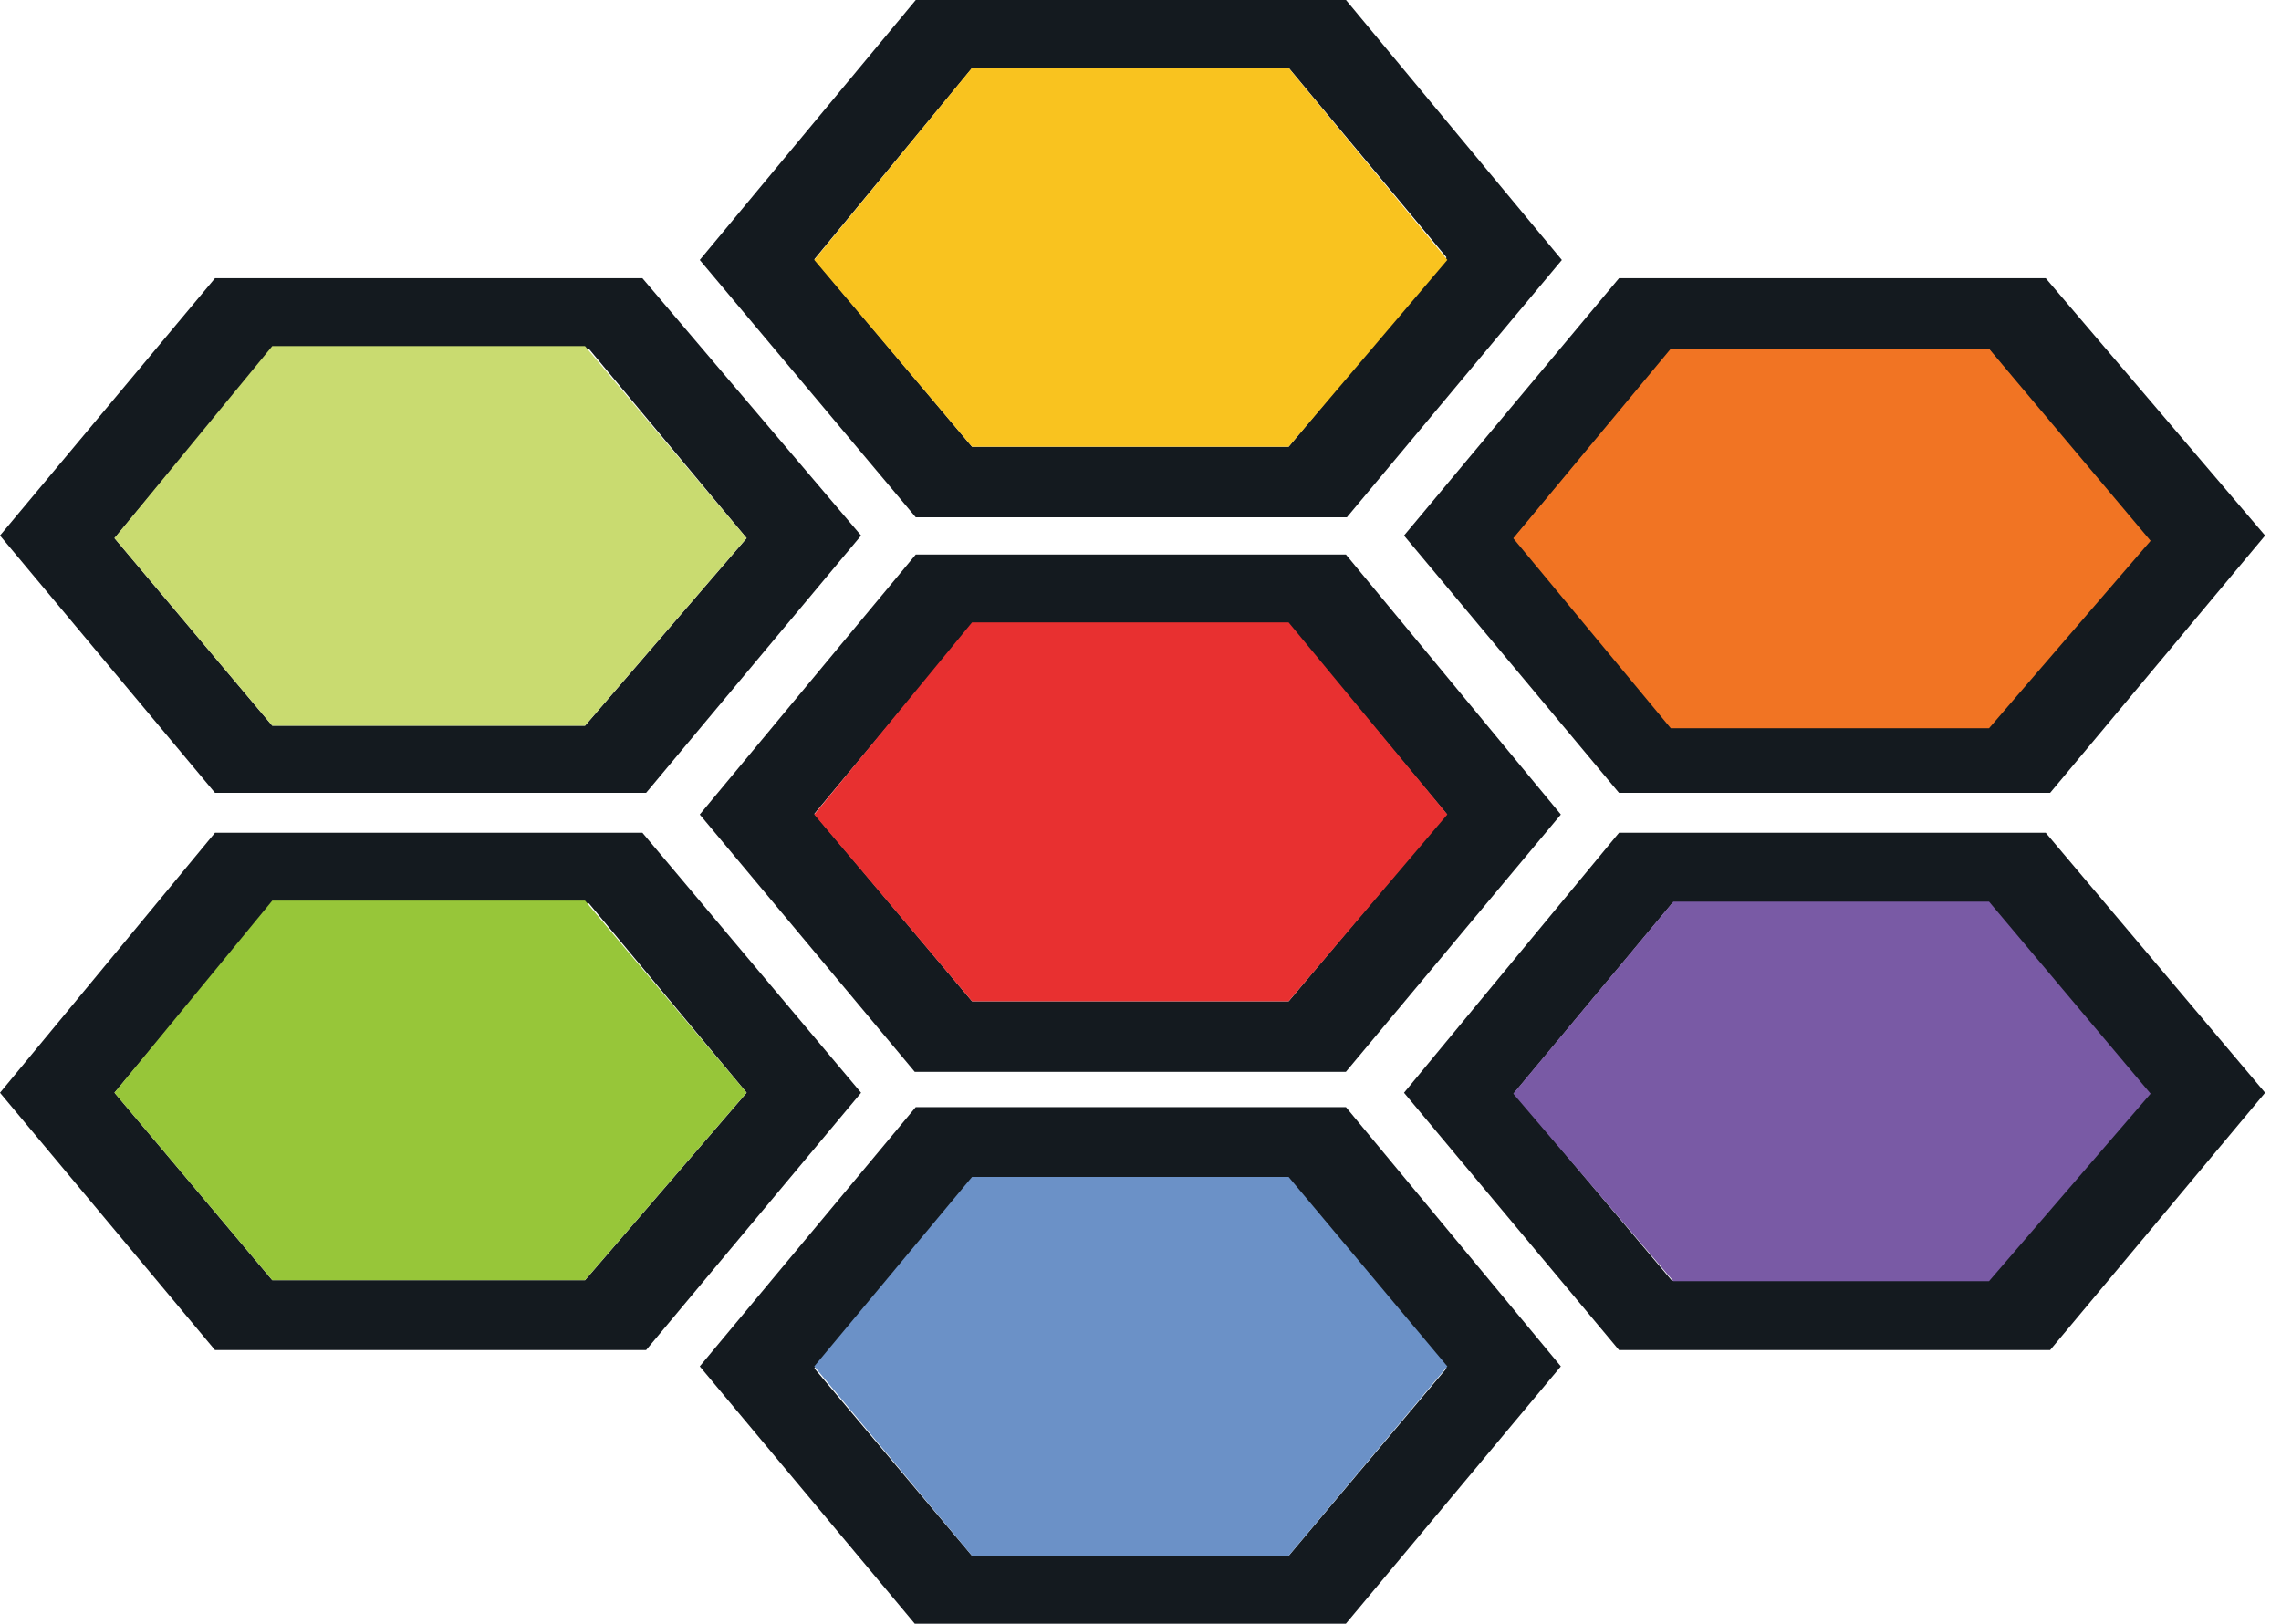
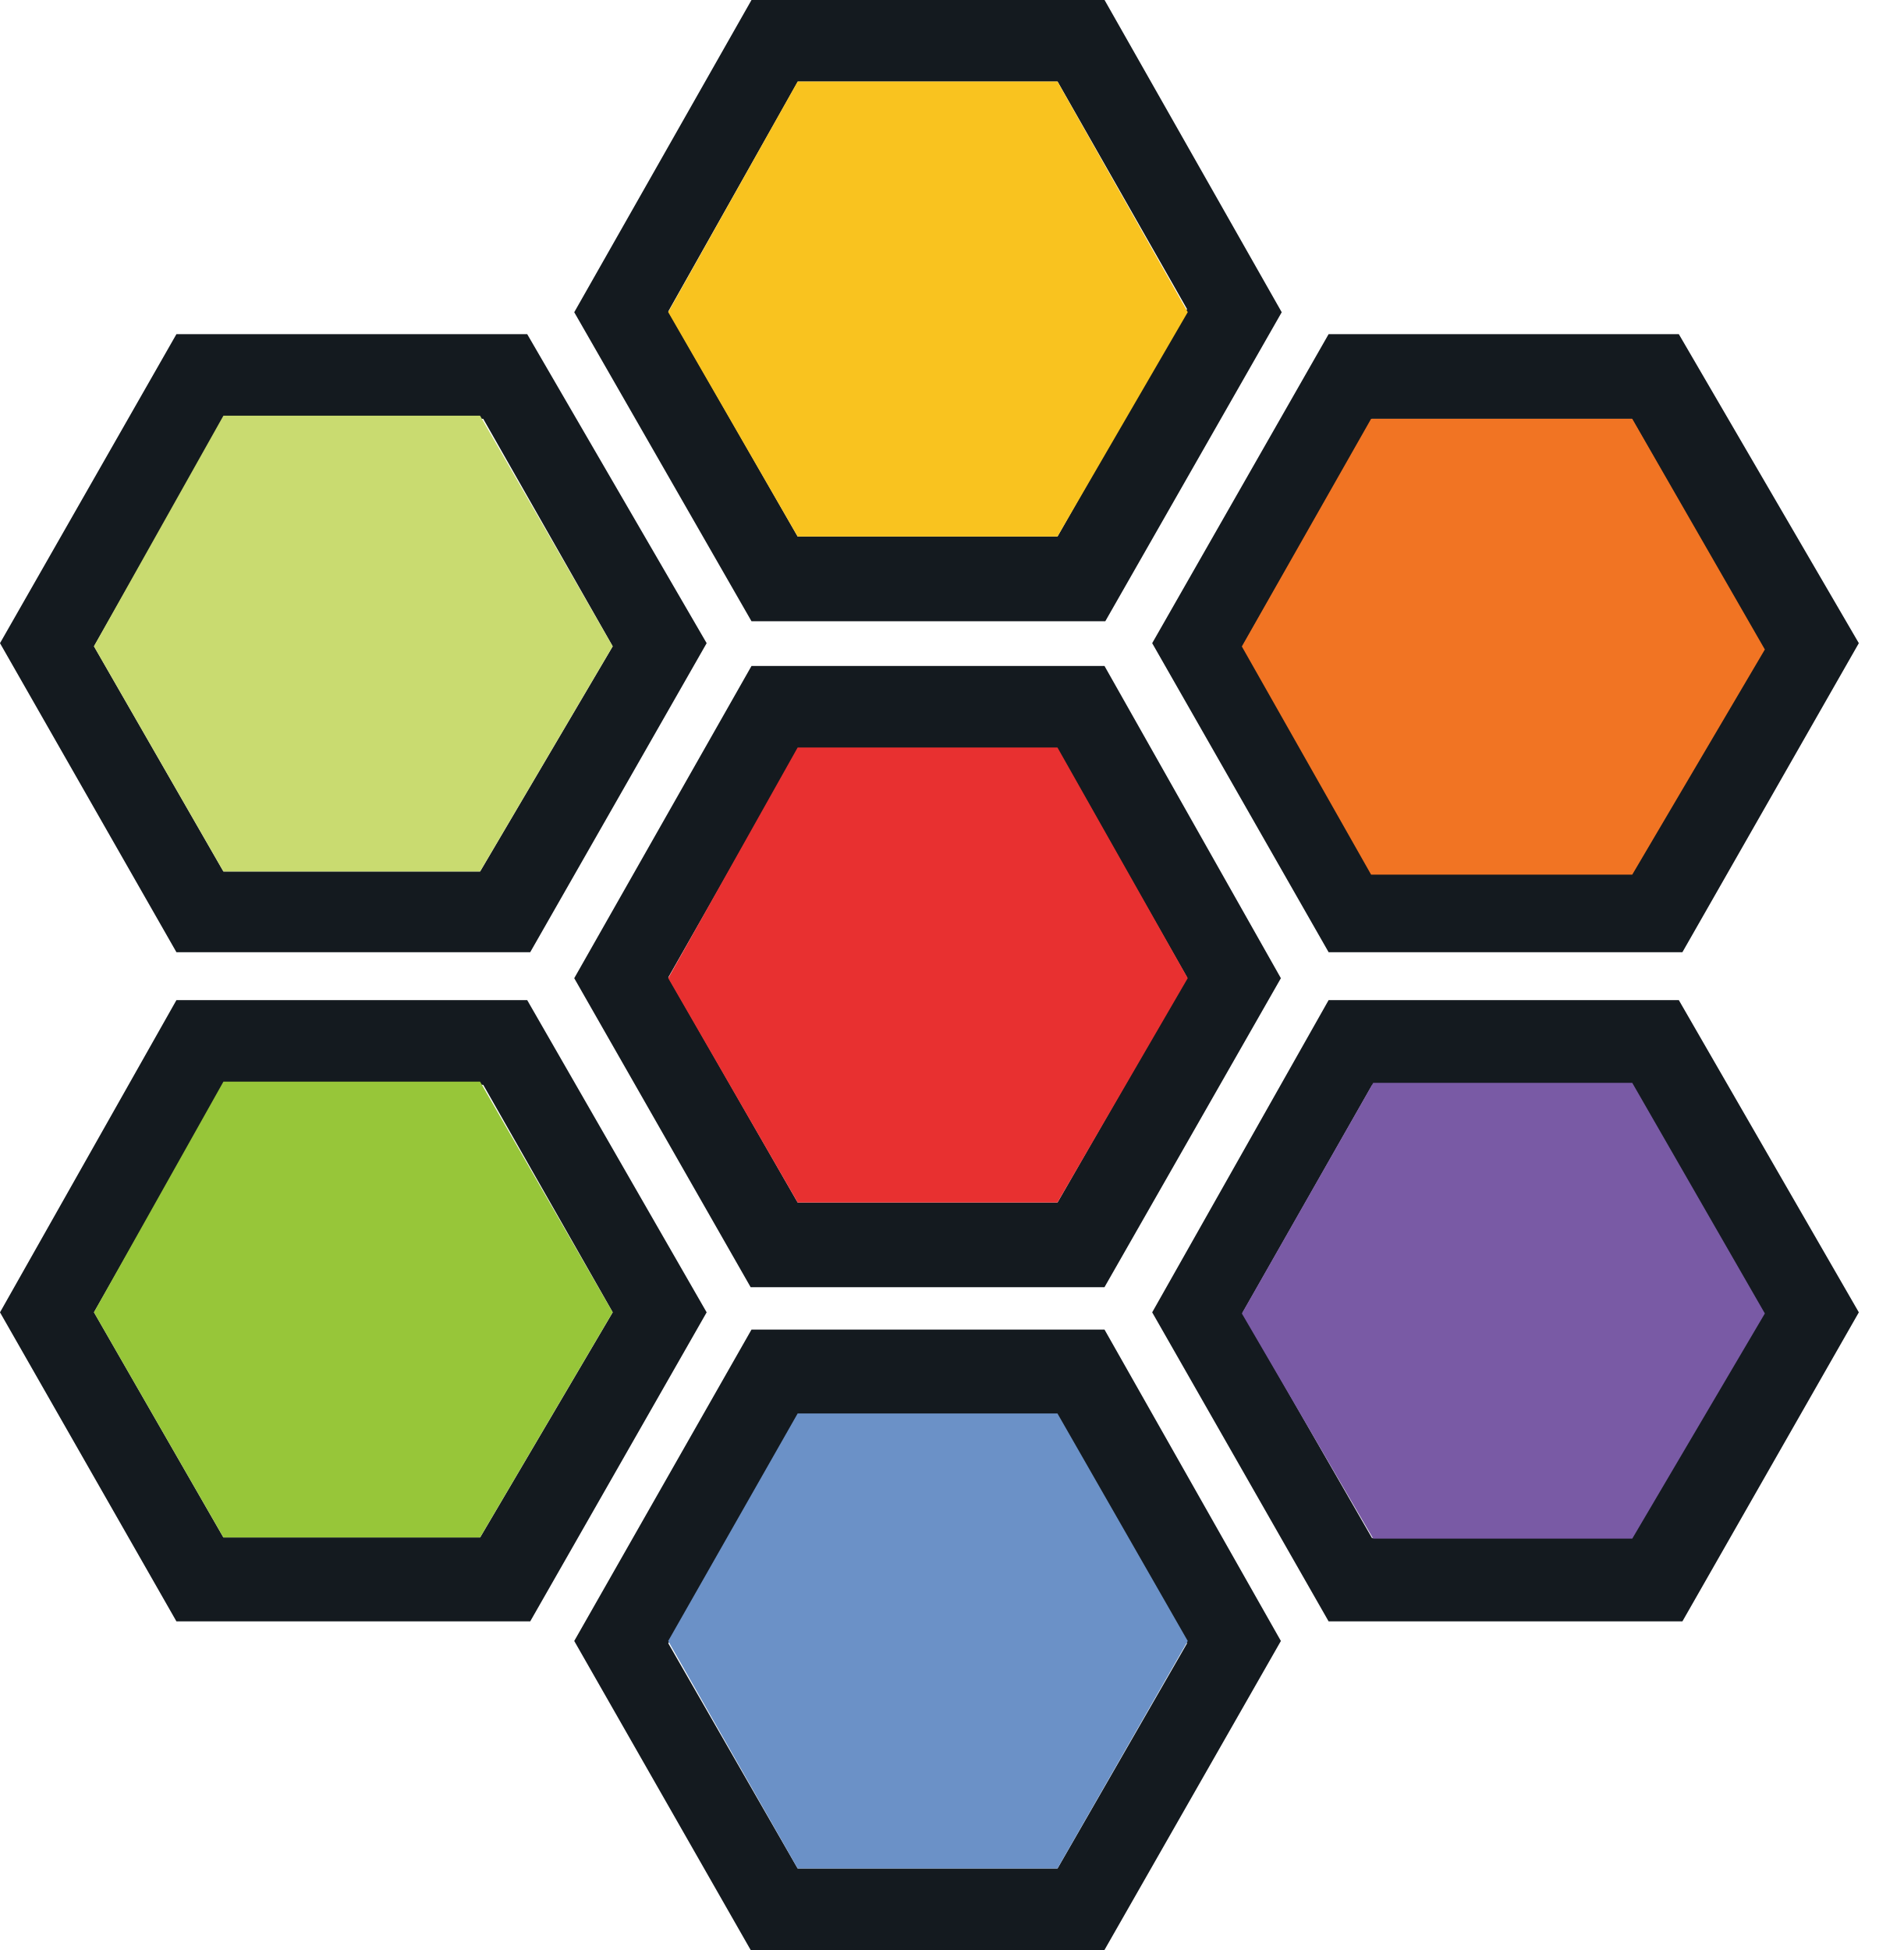
- <svg xmlns="http://www.w3.org/2000/svg" width="59" height="42" viewBox="0 0 59 42" fill="none">
-   <path d="M34.815 14.344H23.687L18.1 21.069L23.661 27.725H34.812L40.373 21.069L34.813 14.344H34.815ZM33.328 25.9H25.142L21.064 21.051L25.146 16.151H33.335L37.415 21.051L33.332 25.901L33.328 25.9Z" fill="#141A1F" />
-   <path d="M21.061 21.068L25.142 25.9L33.331 25.9L37.437 21.068L33.331 16.1H25.142L21.061 21.068Z" fill="#E83030" />
-   <path d="M34.815 28.637H23.687L18.1 35.344L23.661 42H34.812L40.373 35.344L34.813 28.637H34.815ZM33.329 40.244H25.142L21.064 35.395L25.146 30.495H33.335L37.415 35.395L33.332 40.245L33.329 40.244Z" fill="#141A1F" />
-   <path d="M21.061 35.344L25.142 40.244L33.331 40.244L37.437 35.344L33.331 30.444H25.142L21.061 35.344Z" fill="#6B91C7" />
-   <path d="M34.815 0H23.687L18.1 6.725L23.687 13.381H34.838L40.399 6.725L34.815 0ZM25.142 11.556L21.064 6.707L25.146 1.757H33.335L37.415 6.657L33.332 11.556H25.142Z" fill="#141A1F" />
-   <path d="M21.061 6.723L25.142 11.556L33.331 11.556L37.437 6.723L33.331 1.756H25.142L21.061 6.723Z" fill="#F9C31F" />
-   <path d="M52.915 21.541H41.877L36.316 28.266L41.877 34.922H53.028L58.589 28.266L52.915 21.541ZM43.244 33.126L39.162 28.276L43.244 23.376H51.431L55.513 28.276L51.431 33.126H43.244Z" fill="#141A1F" />
-   <path d="M39.142 28.29L43.282 33.14H51.448L55.627 28.29L51.448 23.323H43.282L39.142 28.29Z" fill="#795AA5" />
-   <path d="M52.915 7.197H41.877L36.316 13.853L41.877 20.509H53.028L58.589 13.853L52.915 7.197ZM43.244 18.77L39.162 13.92L43.244 9.02H51.431L55.513 13.92L51.431 18.77H43.244Z" fill="#141A1F" />
-   <path d="M39.142 13.924L43.216 18.838H51.448L55.627 13.989L51.448 9.021H43.216L39.142 13.924Z" fill="#F17423" />
-   <path d="M16.617 21.541H5.561L0 28.266L5.561 34.922H16.712L22.273 28.266L16.617 21.541ZM7.042 33.115L2.962 28.265L7.042 23.365H15.231L19.313 28.265L15.133 33.115H7.042Z" fill="#141A1F" />
-   <path d="M2.96 28.265L7.042 33.114H15.132L19.311 28.264L15.132 23.297H7.042L2.96 28.265Z" fill="#97C639" />
-   <path d="M16.617 7.197H5.561L0 13.853L5.561 20.509H16.712L22.273 13.853L16.617 7.197ZM15.132 18.771H7.042L2.962 13.921L7.042 9.021H15.231L19.313 13.921L15.133 18.771H15.132Z" fill="#141A1F" />
-   <path d="M2.96 13.92L7.042 18.771H15.132L19.311 13.92L15.132 8.953H7.042L2.96 13.92Z" fill="#C9DB70" />
+ <svg xmlns="http://www.w3.org/2000/svg" width="41" height="42" viewBox="0 0 41 42" fill="none">
+   <path d="M23.79 14.344H16.186L12.368 21.069L16.168 27.725H23.788L27.588 21.069L23.789 14.344H23.79ZM22.774 25.9H17.18L14.394 21.051L17.183 16.151H22.779L25.567 21.051L22.777 25.901L22.774 25.9Z" fill="#141A1F" />
+   <path d="M14.392 21.068L17.18 25.9H22.776L25.582 21.068L22.776 16.1H17.18L14.392 21.068Z" fill="#E83030" />
+   <path d="M23.79 28.637H16.186L12.368 35.344L16.168 42H23.788L27.588 35.344L23.789 28.637H23.79ZM22.775 40.244H17.18L14.394 35.395L17.183 30.495H22.779L25.567 35.395L22.777 40.245L22.775 40.244Z" fill="#141A1F" />
+   <path d="M14.392 35.344L17.18 40.244H22.776L25.582 35.344L22.776 30.444H17.18L14.392 35.344Z" fill="#6B91C7" />
+   <path d="M23.79 0H16.186L12.368 6.725L16.186 13.381H23.806L27.606 6.725L23.79 0ZM22.775 11.556H17.18L14.394 6.707L17.183 1.757H22.779L25.567 6.657L22.777 11.556H22.775Z" fill="#141A1F" />
+   <path d="M14.392 6.723L17.18 11.556H22.776L25.582 6.723L22.776 1.756H17.18L14.392 6.723Z" fill="#F9C31F" />
+   <path d="M36.159 21.541H28.616L24.816 28.266L28.616 34.922H36.236L40.036 28.266L36.159 21.541ZM35.144 33.126H29.55L26.761 28.276L29.55 23.376H35.145L37.934 28.276L35.145 33.126H35.144Z" fill="#141A1F" />
+   <path d="M26.747 28.29L29.576 33.14H35.156L38.012 28.29L35.156 23.323H29.576L26.747 28.291V28.29Z" fill="#795AA5" />
+   <path d="M36.159 7.197H28.616L24.816 13.853L28.616 20.509H36.236L40.036 13.853L36.159 7.197ZM35.144 18.77H29.55L26.761 13.92L29.55 9.02H35.145L37.934 13.92L35.145 18.77H35.144Z" fill="#141A1F" />
+   <path d="M26.747 13.924L29.531 18.838H35.156L38.012 13.989L35.156 9.021H29.531L26.747 13.924Z" fill="#F17423" />
+   <path d="M11.355 21.541H3.8L0 28.266L3.8 34.922H11.42L15.22 28.266L11.355 21.541ZM10.34 33.115H4.812L2.024 28.265L4.812 23.365H10.408L13.197 28.265L10.341 33.115H10.34Z" fill="#141A1F" />
+   <path d="M2.023 28.265L4.812 33.114H10.34L13.196 28.264L10.34 23.297H4.812L2.023 28.265Z" fill="#97C639" />
+   <path d="M11.355 7.197H3.8L0 13.853L3.8 20.509H11.42L15.22 13.853L11.355 7.197ZM10.34 18.771H4.812L2.024 13.921L4.812 9.021H10.408L13.197 13.921L10.341 18.771H10.34Z" fill="#141A1F" />
+   <path d="M2.023 13.92L4.812 18.77H10.34L13.196 13.92L10.34 8.953H4.812L2.023 13.92Z" fill="#C9DB70" />
</svg>
